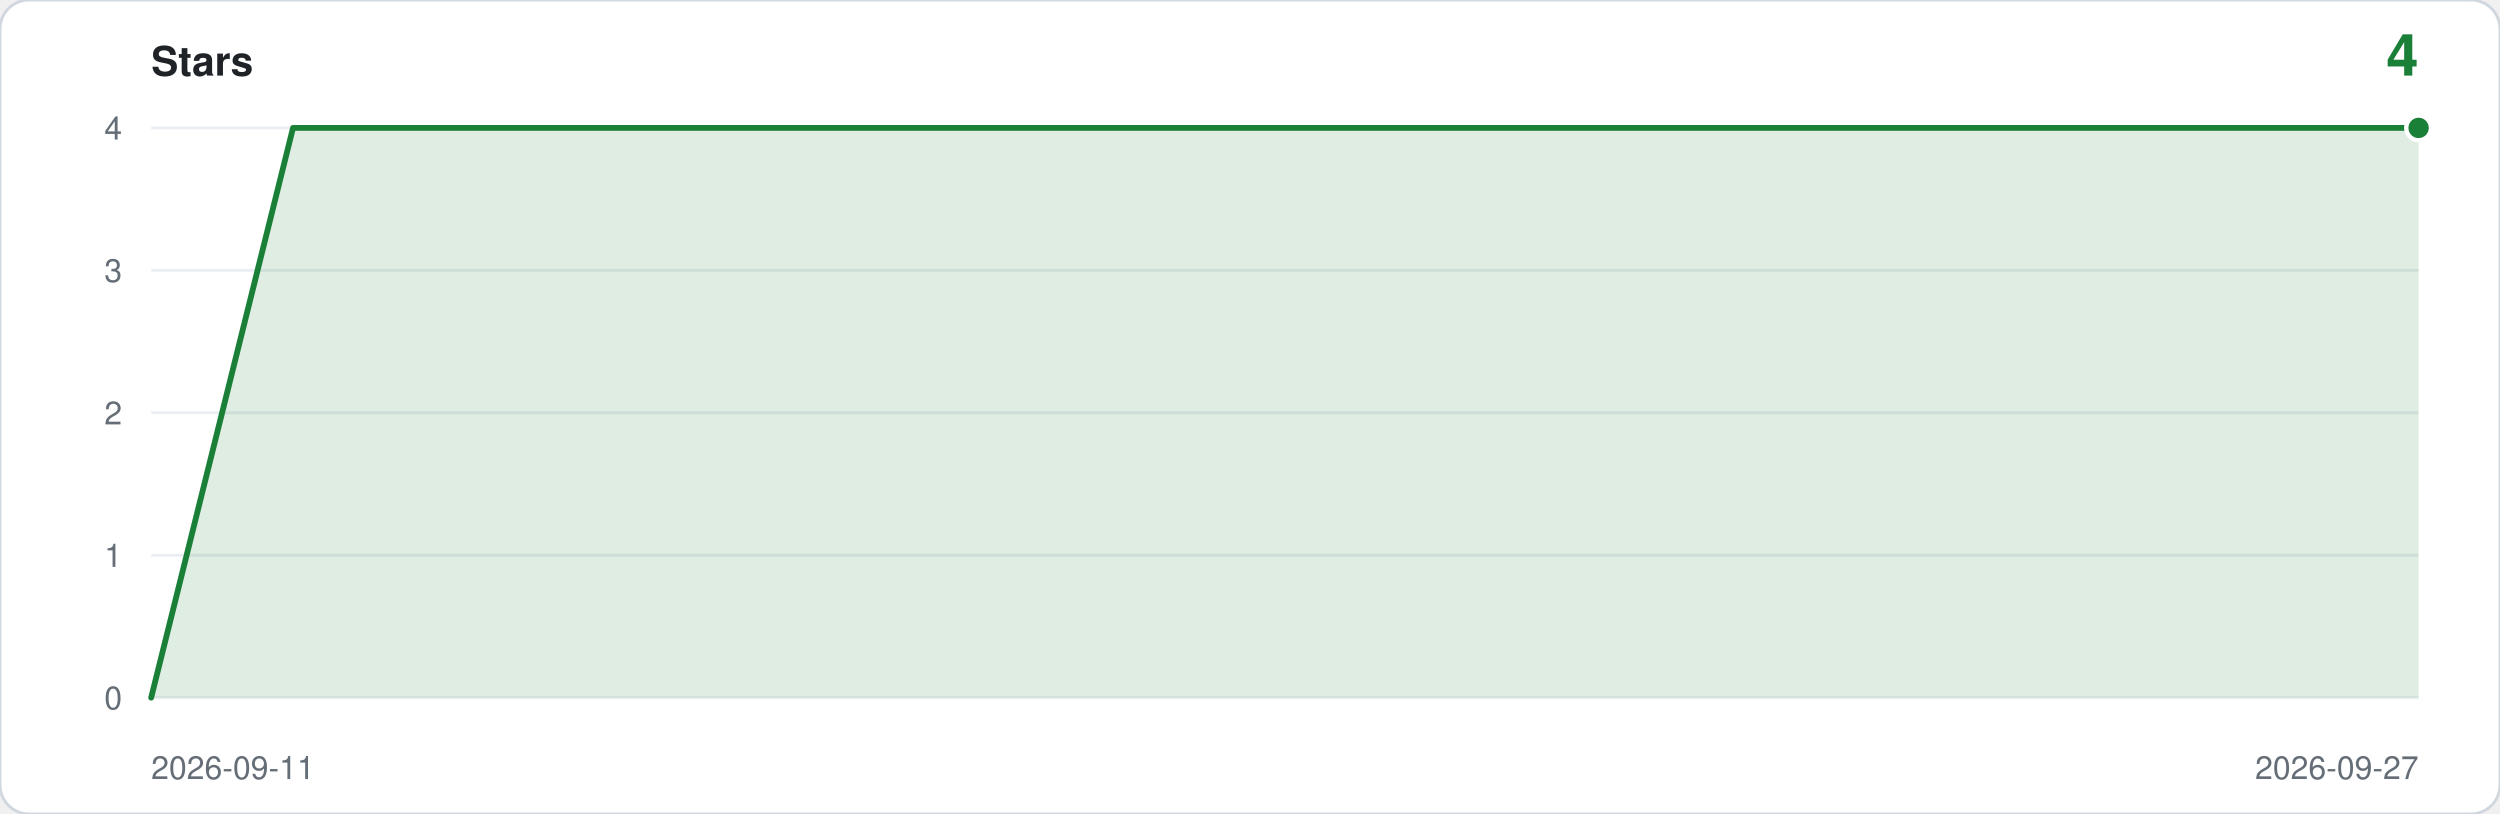
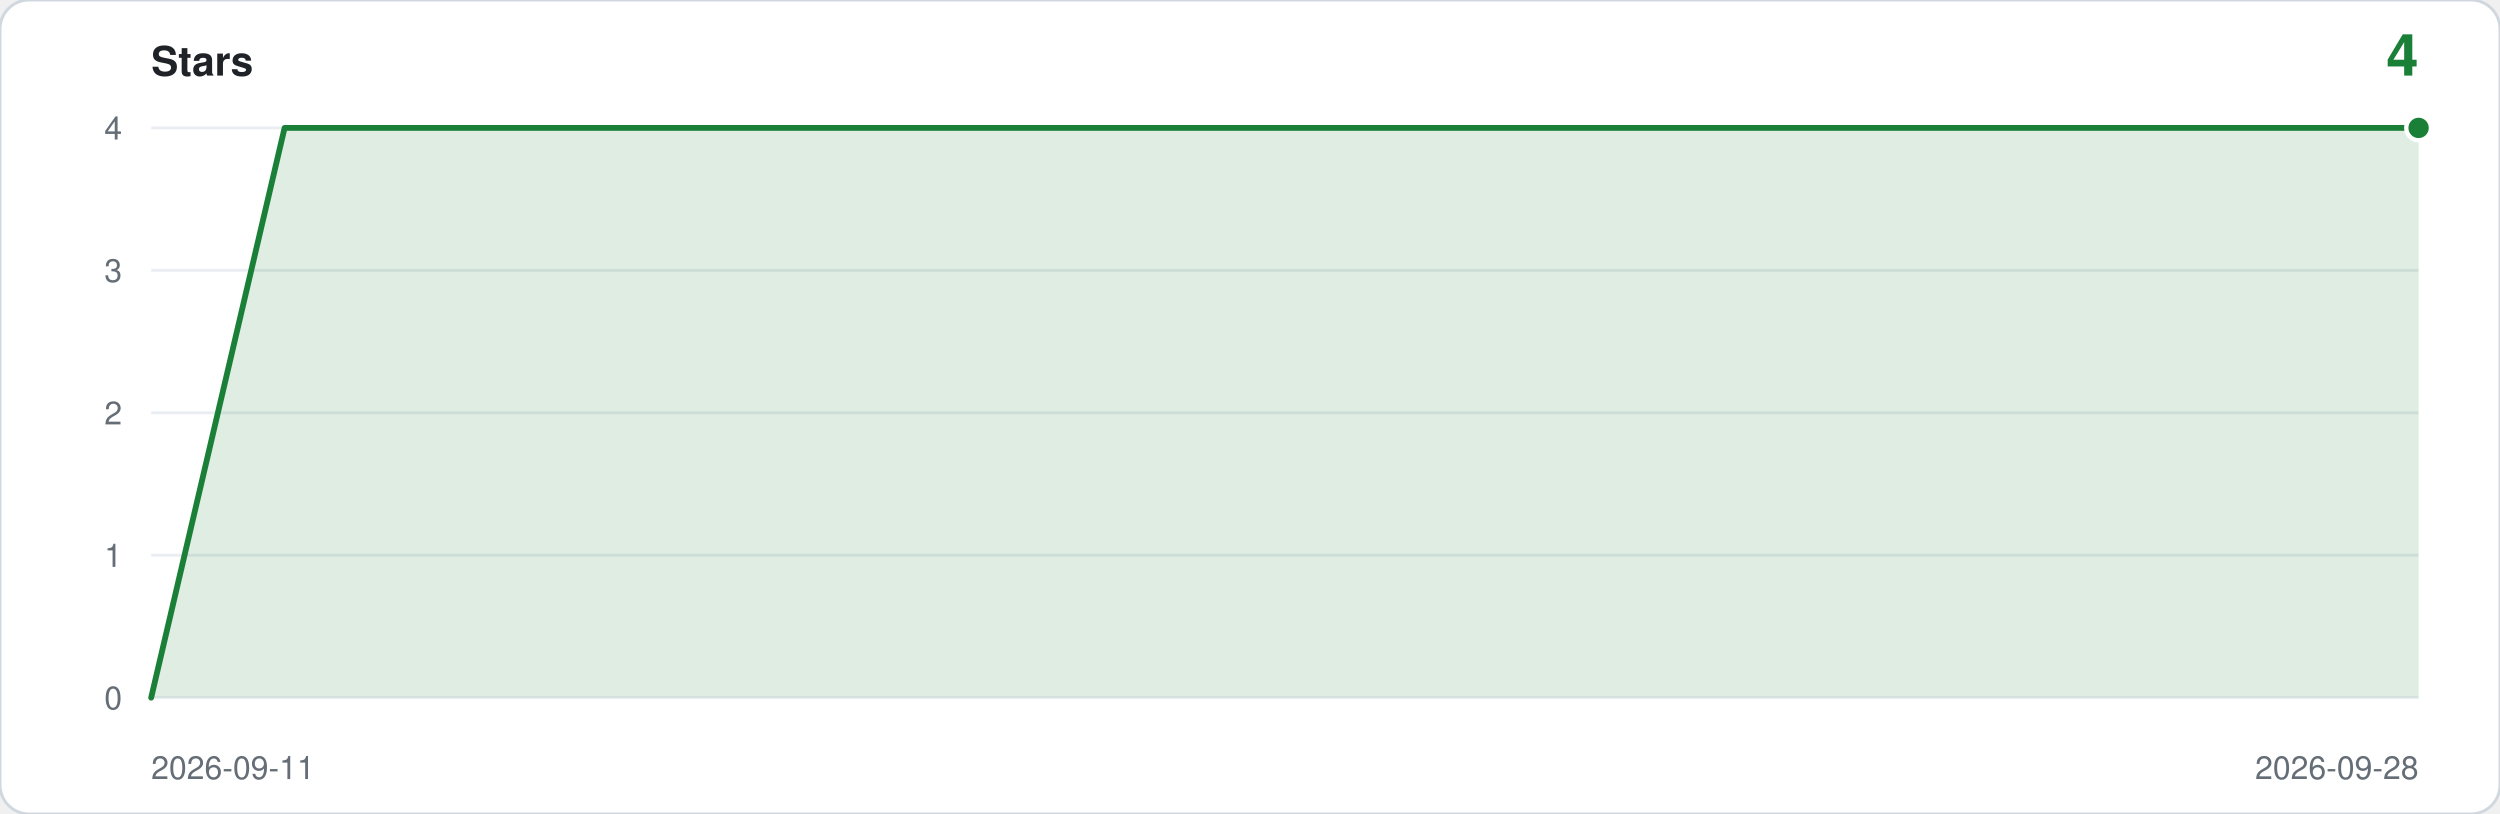
<svg xmlns="http://www.w3.org/2000/svg" viewBox="0 0 860 280" width="860" height="280" role="img" aria-label="Star history: 4 stars">
  <rect width="860" height="280" rx="10" fill="#ffffff" stroke="#d0d7de" />
  <text x="52" y="26" font-family="ui-sans-serif,-apple-system,Segoe UI,Helvetica,Arial,sans-serif" font-size="14" font-weight="600" fill="#1f2328">Stars</text>
  <text x="832" y="26" text-anchor="end" font-family="ui-sans-serif,-apple-system,Segoe UI,Helvetica,Arial,sans-serif" font-size="20" font-weight="600" fill="#1a7f37">4</text>
  <line x1="52" y1="240.0" x2="832" y2="240.0" stroke="#eaeef2" />
  <text x="42" y="244.0" text-anchor="end" font-family="ui-sans-serif,-apple-system,Segoe UI,Helvetica,Arial,sans-serif" font-size="11" fill="#656d76">0</text>
  <line x1="52" y1="191.0" x2="832" y2="191.0" stroke="#eaeef2" />
  <text x="42" y="195.0" text-anchor="end" font-family="ui-sans-serif,-apple-system,Segoe UI,Helvetica,Arial,sans-serif" font-size="11" fill="#656d76">1</text>
  <line x1="52" y1="142.0" x2="832" y2="142.0" stroke="#eaeef2" />
  <text x="42" y="146.0" text-anchor="end" font-family="ui-sans-serif,-apple-system,Segoe UI,Helvetica,Arial,sans-serif" font-size="11" fill="#656d76">2</text>
  <line x1="52" y1="93.0" x2="832" y2="93.0" stroke="#eaeef2" />
  <text x="42" y="97.0" text-anchor="end" font-family="ui-sans-serif,-apple-system,Segoe UI,Helvetica,Arial,sans-serif" font-size="11" fill="#656d76">3</text>
  <line x1="52" y1="44.0" x2="832" y2="44.0" stroke="#eaeef2" />
  <text x="42" y="48.0" text-anchor="end" font-family="ui-sans-serif,-apple-system,Segoe UI,Helvetica,Arial,sans-serif" font-size="11" fill="#656d76">4</text>
-   <path d="M 52.0,240.0 L 52.0,240.0 L 100.8,44.0 L 149.5,44.0 L 198.3,44.0 L 247.0,44.0 L 295.8,44.0 L 344.5,44.0 L 393.3,44.0 L 442.0,44.0 L 490.8,44.0 L 539.5,44.0 L 588.3,44.0 L 637.0,44.0 L 685.8,44.0 L 734.5,44.0 L 783.3,44.0 L 832.0,44.0 L 832.0,240.0 Z" fill="#1a7f37" fill-opacity="0.14" />
-   <polyline points="52.0,240.0 100.8,44.0 149.5,44.0 198.3,44.0 247.0,44.0 295.8,44.0 344.5,44.0 393.3,44.0 442.0,44.0 490.8,44.0 539.5,44.0 588.3,44.0 637.0,44.0 685.8,44.0 734.5,44.0 783.3,44.0 832.0,44.0" fill="none" stroke="#1a7f37" stroke-width="2" stroke-linejoin="round" stroke-linecap="round" />
+   <path d="M 52.0,240.0 L 52.0,240.0 L 97.9,44.0 L 143.8,44.0 L 189.6,44.0 L 235.5,44.0 L 281.4,44.0 L 327.3,44.0 L 373.2,44.0 L 419.1,44.0 L 464.9,44.0 L 510.8,44.0 L 556.7,44.0 L 602.6,44.0 L 648.5,44.0 L 694.4,44.0 L 740.2,44.0 L 786.1,44.0 L 832.0,44.0 L 832.0,240.0 Z" fill="#1a7f37" fill-opacity="0.14" />
+   <polyline points="52.0,240.0 97.9,44.0 143.8,44.0 189.6,44.0 235.5,44.0 281.4,44.0 327.3,44.0 373.2,44.0 419.1,44.0 464.9,44.0 510.8,44.0 556.7,44.0 602.6,44.0 648.5,44.0 694.4,44.0 740.2,44.0 786.1,44.0 832.0,44.0" fill="none" stroke="#1a7f37" stroke-width="2" stroke-linejoin="round" stroke-linecap="round" />
  <circle cx="832.0" cy="44.0" r="5" fill="#ffffff" />
  <circle cx="832.0" cy="44.0" r="3.5" fill="#1a7f37" />
  <text x="52" y="268" font-family="ui-sans-serif,-apple-system,Segoe UI,Helvetica,Arial,sans-serif" font-size="11" fill="#656d76">2026-09-11</text>
-   <text x="832" y="268" text-anchor="end" font-family="ui-sans-serif,-apple-system,Segoe UI,Helvetica,Arial,sans-serif" font-size="11" fill="#656d76">2026-09-27</text>
+   <text x="832" y="268" text-anchor="end" font-family="ui-sans-serif,-apple-system,Segoe UI,Helvetica,Arial,sans-serif" font-size="11" fill="#656d76">2026-09-28</text>
</svg>
